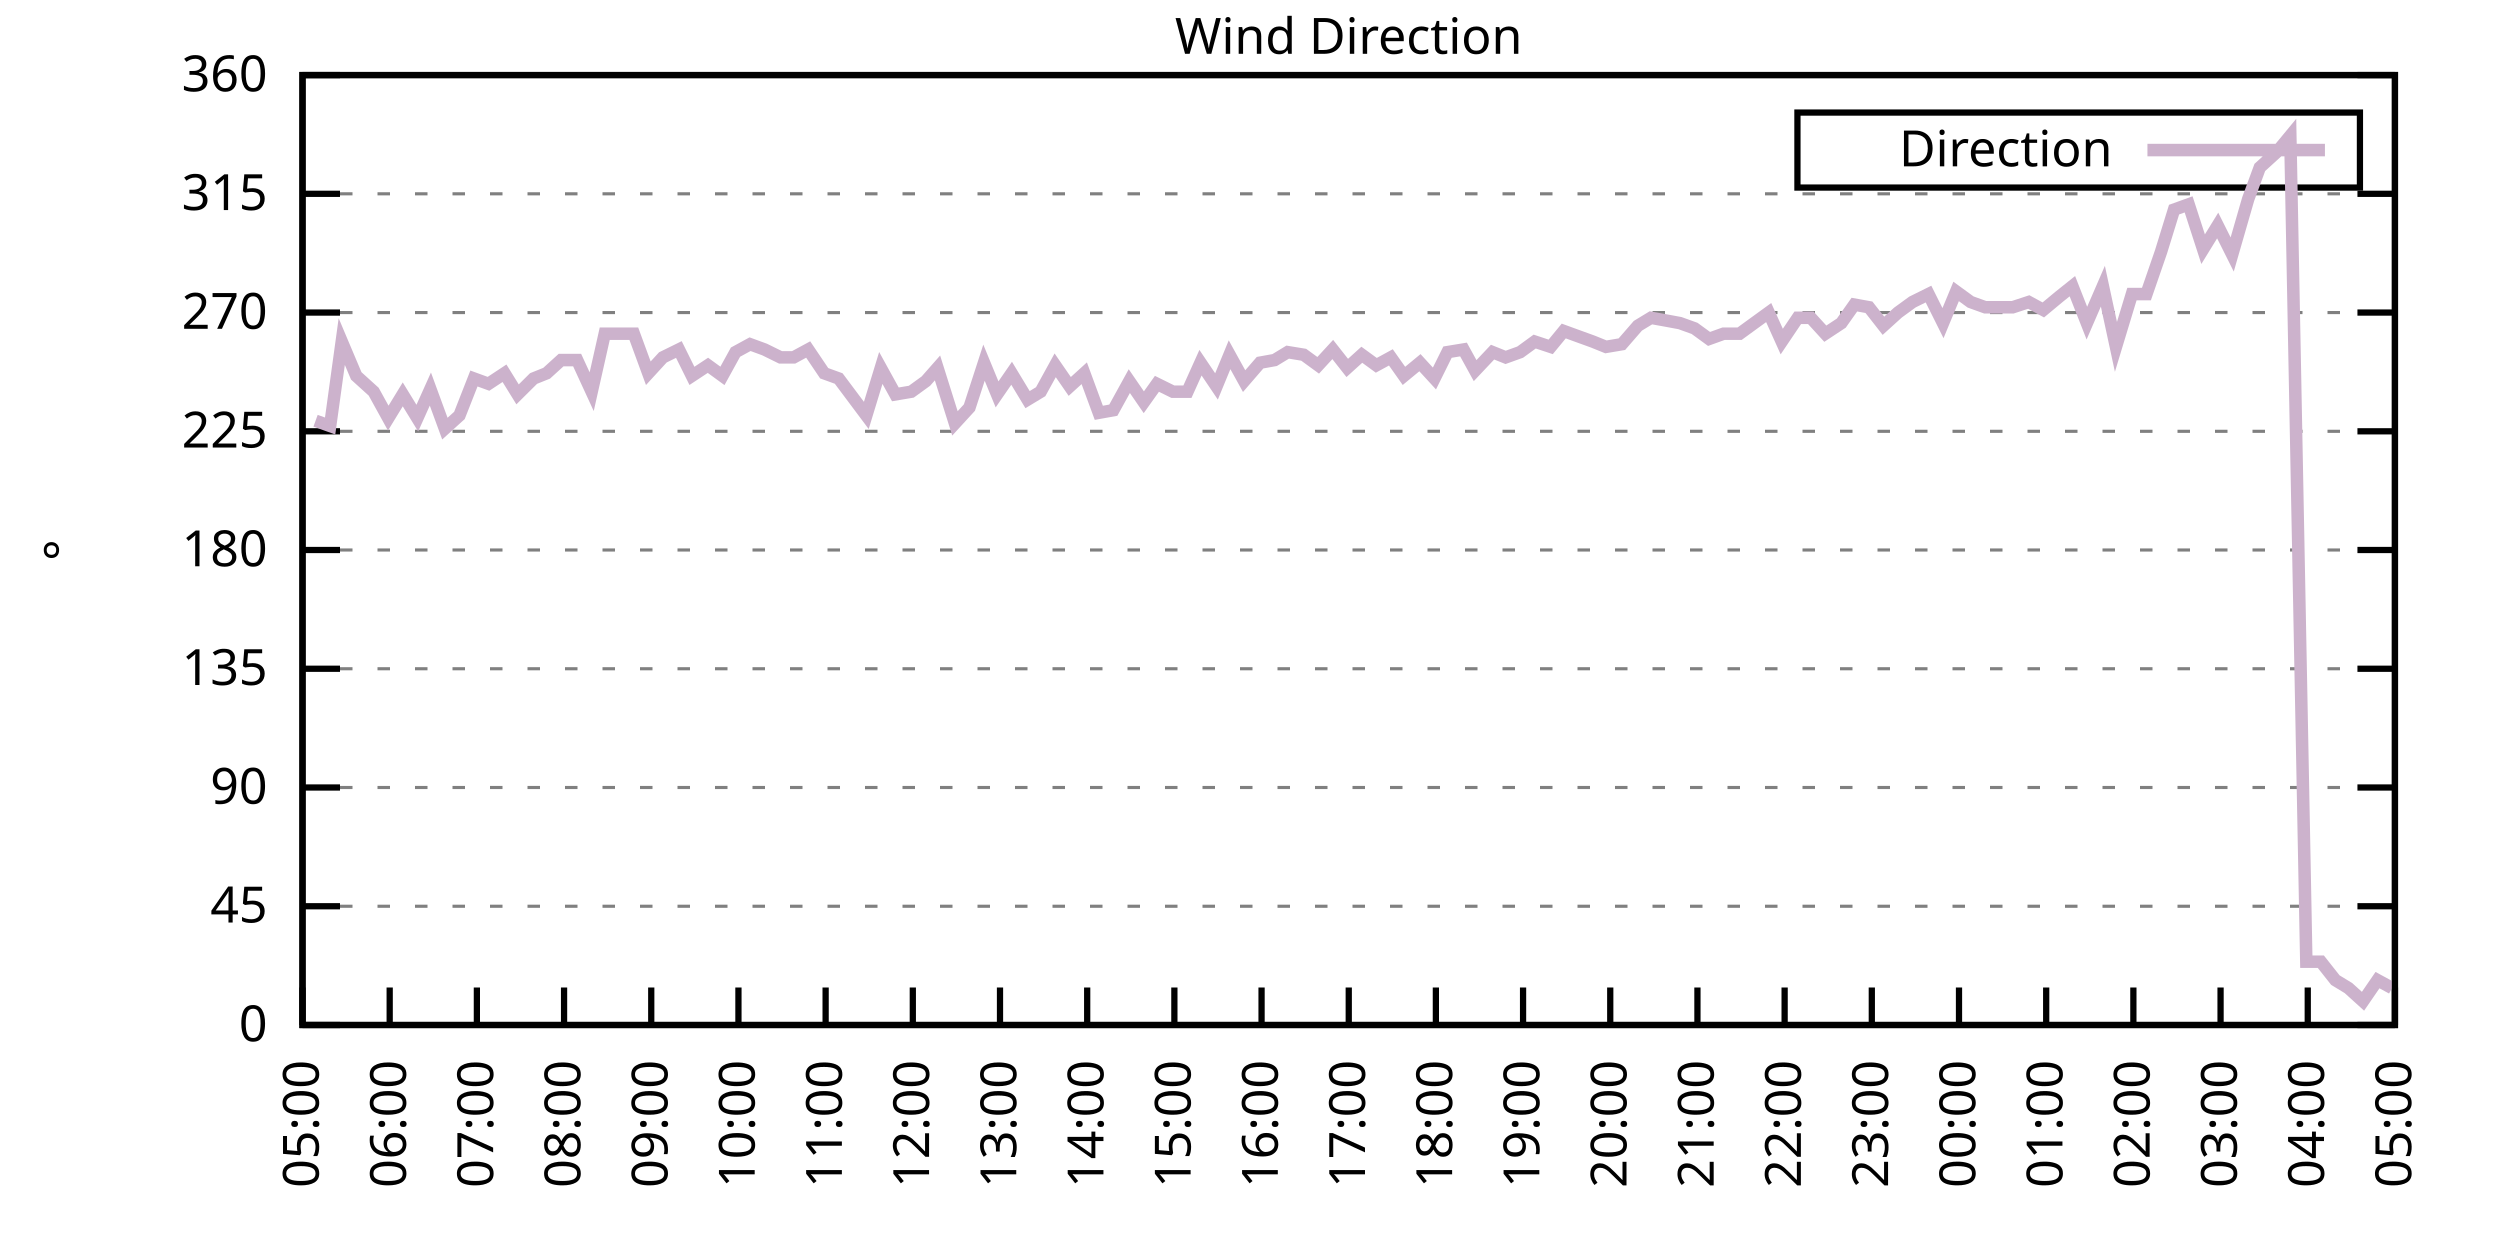
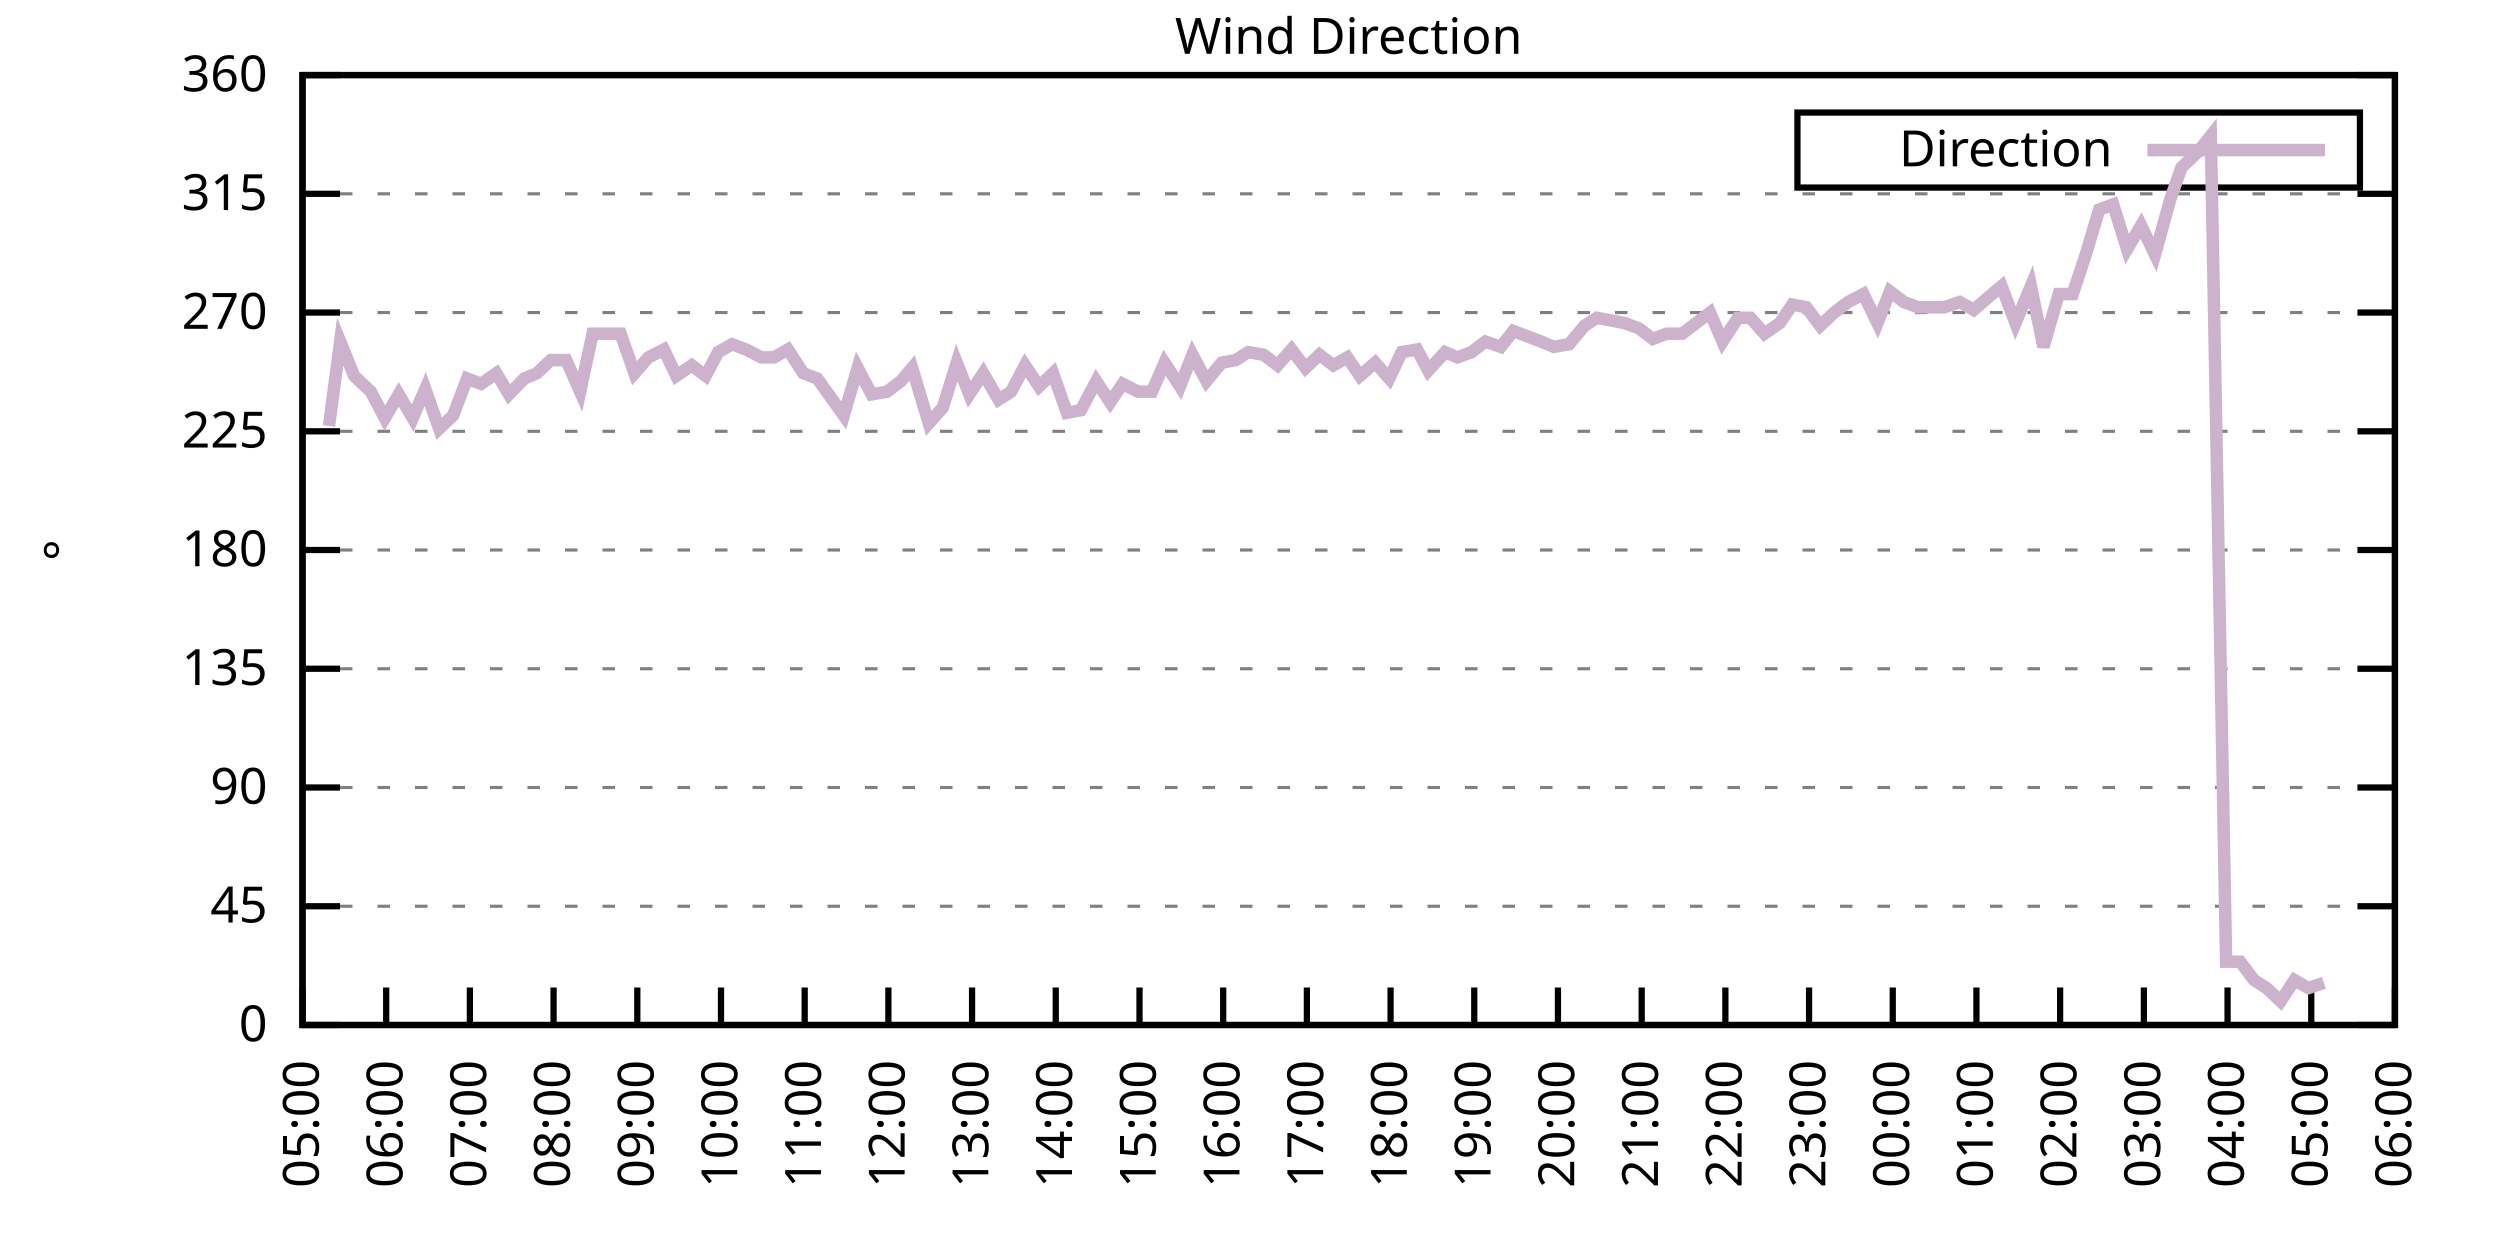
<svg xmlns="http://www.w3.org/2000/svg" xmlns:xlink="http://www.w3.org/1999/xlink" width="400" height="200" viewBox="0 0 400 200">
  <g id="gnuplot_canvas">
    <rect x="0" y="0" width="400" height="200" fill="none" />
    <defs>
      <circle id="gpDot" r="0.5" stroke-width="0.5" stroke="currentColor" />
      <path id="gpPt0" stroke-width="0.333" stroke="currentColor" d="M-1,0 h2 M0,-1 v2" />
      <path id="gpPt1" stroke-width="0.333" stroke="currentColor" d="M-1,-1 L1,1 M1,-1 L-1,1" />
      <path id="gpPt2" stroke-width="0.333" stroke="currentColor" d="M-1,0 L1,0 M0,-1 L0,1 M-1,-1 L1,1 M-1,1 L1,-1" />
      <rect id="gpPt3" stroke-width="0.333" stroke="currentColor" x="-1" y="-1" width="2" height="2" />
      <rect id="gpPt4" stroke-width="0.333" stroke="currentColor" fill="currentColor" x="-1" y="-1" width="2" height="2" />
      <circle id="gpPt5" stroke-width="0.333" stroke="currentColor" cx="0" cy="0" r="1" />
      <use xlink:href="#gpPt5" id="gpPt6" fill="currentColor" stroke="none" />
      <path id="gpPt7" stroke-width="0.333" stroke="currentColor" d="M0,-1.33 L-1.33,0.67 L1.33,0.67 z" />
      <use xlink:href="#gpPt7" id="gpPt8" fill="currentColor" stroke="none" />
      <use xlink:href="#gpPt7" id="gpPt9" stroke="currentColor" transform="rotate(180)" />
      <use xlink:href="#gpPt9" id="gpPt10" fill="currentColor" stroke="none" />
      <use xlink:href="#gpPt3" id="gpPt11" stroke="currentColor" transform="rotate(45)" />
      <use xlink:href="#gpPt11" id="gpPt12" fill="currentColor" stroke="none" />
      <path id="gpPt13" stroke-width="0.333" stroke="currentColor" d="M0,1.330 L1.265,0.411 L0.782,-1.067 L-0.782,-1.076 L-1.265,0.411 z" />
      <use xlink:href="#gpPt13" id="gpPt14" fill="currentColor" stroke="none" />
      <filter id="textbox" filterUnits="objectBoundingBox" x="0" y="0" height="1" width="1">
        <feFlood flood-color="white" flood-opacity="1" result="bgnd" />
        <feComposite in="SourceGraphic" in2="bgnd" operator="atop" />
      </filter>
      <filter id="greybox" filterUnits="objectBoundingBox" x="0" y="0" height="1" width="1">
        <feFlood flood-color="lightgrey" flood-opacity="1" result="grey" />
        <feComposite in="SourceGraphic" in2="grey" operator="atop" />
      </filter>
    </defs>
    <g fill="none" color="white" stroke="currentColor" stroke-width="1.00" stroke-linecap="butt" stroke-linejoin="miter">
</g>
    <g fill="none" color="black" stroke="currentColor" stroke-width="1.00" stroke-linecap="butt" stroke-linejoin="miter">
      <g stroke="none" shape-rendering="crispEdges">
        <polygon fill="rgb(255, 255, 255)" points="48.40,164.00 383.18,164.00 383.18,12.02 48.40,12.02 " />
      </g>
    </g>
    <g fill="none" color="black" stroke="currentColor" stroke-width="1.00" stroke-linecap="butt" stroke-linejoin="miter">
</g>
    <g fill="none" color="black" stroke="black" stroke-width="0.50" stroke-linecap="butt" stroke-linejoin="miter">
</g>
    <g fill="none" color="gray" stroke="currentColor" stroke-width="0.50" stroke-linecap="butt" stroke-linejoin="miter">
      <path stroke="gray" stroke-dasharray="2,4" class="gridline" d="M48.40,164.00 L383.19,164.00  " />
    </g>
    <g fill="none" color="gray" stroke="gray" stroke-width="1.00" stroke-linecap="butt" stroke-linejoin="miter">
</g>
    <g fill="none" color="black" stroke="currentColor" stroke-width="1.00" stroke-linecap="butt" stroke-linejoin="miter">
      <path stroke="black" d="M48.40,164.00 L54.40,164.00 M383.19,164.00 L377.19,164.00  " />
      <g transform="translate(42.80,166.60)" stroke="none" fill="black" font-family="Sans" font-size="8.00" text-anchor="end">
        <text>
          <tspan font-family="Sans"> 0</tspan>
        </text>
      </g>
    </g>
    <g fill="none" color="black" stroke="currentColor" stroke-width="1.00" stroke-linecap="butt" stroke-linejoin="miter">
</g>
    <g fill="none" color="black" stroke="black" stroke-width="0.50" stroke-linecap="butt" stroke-linejoin="miter">
</g>
    <g fill="none" color="gray" stroke="currentColor" stroke-width="0.50" stroke-linecap="butt" stroke-linejoin="miter">
      <path stroke="gray" stroke-dasharray="2,4" class="gridline" d="M48.40,145.00 L383.19,145.00  " />
    </g>
    <g fill="none" color="gray" stroke="gray" stroke-width="1.00" stroke-linecap="butt" stroke-linejoin="miter">
</g>
    <g fill="none" color="black" stroke="currentColor" stroke-width="1.00" stroke-linecap="butt" stroke-linejoin="miter">
      <path stroke="black" d="M48.40,145.00 L54.40,145.00 M383.19,145.00 L377.19,145.00  " />
      <g transform="translate(42.80,147.60)" stroke="none" fill="black" font-family="Sans" font-size="8.00" text-anchor="end">
        <text>
          <tspan font-family="Sans"> 45</tspan>
        </text>
      </g>
    </g>
    <g fill="none" color="black" stroke="currentColor" stroke-width="1.00" stroke-linecap="butt" stroke-linejoin="miter">
</g>
    <g fill="none" color="black" stroke="black" stroke-width="0.50" stroke-linecap="butt" stroke-linejoin="miter">
</g>
    <g fill="none" color="gray" stroke="currentColor" stroke-width="0.50" stroke-linecap="butt" stroke-linejoin="miter">
      <path stroke="gray" stroke-dasharray="2,4" class="gridline" d="M48.40,126.00 L383.19,126.00  " />
    </g>
    <g fill="none" color="gray" stroke="gray" stroke-width="1.00" stroke-linecap="butt" stroke-linejoin="miter">
</g>
    <g fill="none" color="black" stroke="currentColor" stroke-width="1.00" stroke-linecap="butt" stroke-linejoin="miter">
      <path stroke="black" d="M48.40,126.00 L54.40,126.00 M383.19,126.00 L377.19,126.00  " />
      <g transform="translate(42.80,128.60)" stroke="none" fill="black" font-family="Sans" font-size="8.00" text-anchor="end">
        <text>
          <tspan font-family="Sans"> 90</tspan>
        </text>
      </g>
    </g>
    <g fill="none" color="black" stroke="currentColor" stroke-width="1.00" stroke-linecap="butt" stroke-linejoin="miter">
</g>
    <g fill="none" color="black" stroke="black" stroke-width="0.50" stroke-linecap="butt" stroke-linejoin="miter">
</g>
    <g fill="none" color="gray" stroke="currentColor" stroke-width="0.50" stroke-linecap="butt" stroke-linejoin="miter">
      <path stroke="gray" stroke-dasharray="2,4" class="gridline" d="M48.40,107.00 L383.19,107.00  " />
    </g>
    <g fill="none" color="gray" stroke="gray" stroke-width="1.00" stroke-linecap="butt" stroke-linejoin="miter">
</g>
    <g fill="none" color="black" stroke="currentColor" stroke-width="1.00" stroke-linecap="butt" stroke-linejoin="miter">
      <path stroke="black" d="M48.40,107.00 L54.40,107.00 M383.19,107.00 L377.19,107.00  " />
      <g transform="translate(42.80,109.60)" stroke="none" fill="black" font-family="Sans" font-size="8.00" text-anchor="end">
        <text>
          <tspan font-family="Sans"> 135</tspan>
        </text>
      </g>
    </g>
    <g fill="none" color="black" stroke="currentColor" stroke-width="1.00" stroke-linecap="butt" stroke-linejoin="miter">
</g>
    <g fill="none" color="black" stroke="black" stroke-width="0.50" stroke-linecap="butt" stroke-linejoin="miter">
</g>
    <g fill="none" color="gray" stroke="currentColor" stroke-width="0.50" stroke-linecap="butt" stroke-linejoin="miter">
      <path stroke="gray" stroke-dasharray="2,4" class="gridline" d="M48.40,88.00 L383.19,88.00  " />
    </g>
    <g fill="none" color="gray" stroke="gray" stroke-width="1.00" stroke-linecap="butt" stroke-linejoin="miter">
</g>
    <g fill="none" color="black" stroke="currentColor" stroke-width="1.00" stroke-linecap="butt" stroke-linejoin="miter">
      <path stroke="black" d="M48.40,88.00 L54.40,88.00 M383.19,88.00 L377.19,88.00  " />
      <g transform="translate(42.80,90.60)" stroke="none" fill="black" font-family="Sans" font-size="8.00" text-anchor="end">
        <text>
          <tspan font-family="Sans"> 180</tspan>
        </text>
      </g>
    </g>
    <g fill="none" color="black" stroke="currentColor" stroke-width="1.00" stroke-linecap="butt" stroke-linejoin="miter">
</g>
    <g fill="none" color="black" stroke="black" stroke-width="0.50" stroke-linecap="butt" stroke-linejoin="miter">
</g>
    <g fill="none" color="gray" stroke="currentColor" stroke-width="0.50" stroke-linecap="butt" stroke-linejoin="miter">
      <path stroke="gray" stroke-dasharray="2,4" class="gridline" d="M48.40,69.01 L383.19,69.01  " />
    </g>
    <g fill="none" color="gray" stroke="gray" stroke-width="1.00" stroke-linecap="butt" stroke-linejoin="miter">
</g>
    <g fill="none" color="black" stroke="currentColor" stroke-width="1.00" stroke-linecap="butt" stroke-linejoin="miter">
      <path stroke="black" d="M48.40,69.01 L54.40,69.01 M383.19,69.01 L377.19,69.01  " />
      <g transform="translate(42.80,71.61)" stroke="none" fill="black" font-family="Sans" font-size="8.00" text-anchor="end">
        <text>
          <tspan font-family="Sans"> 225</tspan>
        </text>
      </g>
    </g>
    <g fill="none" color="black" stroke="currentColor" stroke-width="1.00" stroke-linecap="butt" stroke-linejoin="miter">
</g>
    <g fill="none" color="black" stroke="black" stroke-width="0.50" stroke-linecap="butt" stroke-linejoin="miter">
</g>
    <g fill="none" color="gray" stroke="currentColor" stroke-width="0.50" stroke-linecap="butt" stroke-linejoin="miter">
      <path stroke="gray" stroke-dasharray="2,4" class="gridline" d="M48.40,50.01 L383.19,50.01  " />
    </g>
    <g fill="none" color="gray" stroke="gray" stroke-width="1.00" stroke-linecap="butt" stroke-linejoin="miter">
</g>
    <g fill="none" color="black" stroke="currentColor" stroke-width="1.00" stroke-linecap="butt" stroke-linejoin="miter">
      <path stroke="black" d="M48.40,50.01 L54.40,50.01 M383.19,50.01 L377.19,50.01  " />
      <g transform="translate(42.80,52.61)" stroke="none" fill="black" font-family="Sans" font-size="8.00" text-anchor="end">
        <text>
          <tspan font-family="Sans"> 270</tspan>
        </text>
      </g>
    </g>
    <g fill="none" color="black" stroke="currentColor" stroke-width="1.00" stroke-linecap="butt" stroke-linejoin="miter">
</g>
    <g fill="none" color="black" stroke="black" stroke-width="0.50" stroke-linecap="butt" stroke-linejoin="miter">
</g>
    <g fill="none" color="gray" stroke="currentColor" stroke-width="0.50" stroke-linecap="butt" stroke-linejoin="miter">
      <path stroke="gray" stroke-dasharray="2,4" class="gridline" d="M48.40,31.01 L383.19,31.01  " />
    </g>
    <g fill="none" color="gray" stroke="gray" stroke-width="1.00" stroke-linecap="butt" stroke-linejoin="miter">
</g>
    <g fill="none" color="black" stroke="currentColor" stroke-width="1.00" stroke-linecap="butt" stroke-linejoin="miter">
      <path stroke="black" d="M48.40,31.01 L54.40,31.01 M383.19,31.01 L377.19,31.01  " />
      <g transform="translate(42.80,33.61)" stroke="none" fill="black" font-family="Sans" font-size="8.00" text-anchor="end">
        <text>
          <tspan font-family="Sans"> 315</tspan>
        </text>
      </g>
    </g>
    <g fill="none" color="black" stroke="currentColor" stroke-width="1.00" stroke-linecap="butt" stroke-linejoin="miter">
</g>
    <g fill="none" color="black" stroke="black" stroke-width="0.50" stroke-linecap="butt" stroke-linejoin="miter">
</g>
    <g fill="none" color="gray" stroke="currentColor" stroke-width="0.50" stroke-linecap="butt" stroke-linejoin="miter">
      <path stroke="gray" stroke-dasharray="2,4" class="gridline" d="M48.40,12.01 L383.19,12.01  " />
    </g>
    <g fill="none" color="gray" stroke="gray" stroke-width="1.00" stroke-linecap="butt" stroke-linejoin="miter">
</g>
    <g fill="none" color="black" stroke="currentColor" stroke-width="1.00" stroke-linecap="butt" stroke-linejoin="miter">
      <path stroke="black" d="M48.40,12.01 L54.40,12.01 M383.19,12.01 L377.19,12.01  " />
      <g transform="translate(42.80,14.61)" stroke="none" fill="black" font-family="Sans" font-size="8.00" text-anchor="end">
        <text>
          <tspan font-family="Sans"> 360</tspan>
        </text>
      </g>
    </g>
    <g fill="none" color="black" stroke="currentColor" stroke-width="1.00" stroke-linecap="butt" stroke-linejoin="miter">
      <path stroke="black" d="M48.40,164.00 L48.40,158.00  " />
      <g transform="translate(51.00,169.60) rotate(270.00)" stroke="none" fill="black" font-family="Sans" font-size="8.00" text-anchor="end">
        <text>
          <tspan font-family="Sans">05:00</tspan>
        </text>
      </g>
    </g>
    <g fill="none" color="black" stroke="currentColor" stroke-width="1.00" stroke-linecap="butt" stroke-linejoin="miter">
-       <path stroke="black" d="M62.35,164.00 L62.35,158.00  " />
-       <g transform="translate(64.95,169.60) rotate(270.00)" stroke="none" fill="black" font-family="Sans" font-size="8.00" text-anchor="end">
+       <path stroke="black" d="M61.79,164.00 L61.79,158.00  " />
+       <g transform="translate(64.39,169.60) rotate(270.00)" stroke="none" fill="black" font-family="Sans" font-size="8.00" text-anchor="end">
        <text>
          <tspan font-family="Sans">06:00</tspan>
        </text>
      </g>
    </g>
    <g fill="none" color="black" stroke="currentColor" stroke-width="1.00" stroke-linecap="butt" stroke-linejoin="miter">
-       <path stroke="black" d="M76.30,164.00 L76.30,158.00  " />
-       <g transform="translate(78.90,169.60) rotate(270.00)" stroke="none" fill="black" font-family="Sans" font-size="8.00" text-anchor="end">
+       <path stroke="black" d="M75.18,164.00 L75.18,158.00  " />
+       <g transform="translate(77.78,169.60) rotate(270.00)" stroke="none" fill="black" font-family="Sans" font-size="8.00" text-anchor="end">
        <text>
          <tspan font-family="Sans">07:00</tspan>
        </text>
      </g>
    </g>
    <g fill="none" color="black" stroke="currentColor" stroke-width="1.00" stroke-linecap="butt" stroke-linejoin="miter">
-       <path stroke="black" d="M90.25,164.00 L90.25,158.00  " />
-       <g transform="translate(92.85,169.60) rotate(270.00)" stroke="none" fill="black" font-family="Sans" font-size="8.00" text-anchor="end">
+       <path stroke="black" d="M88.57,164.00 L88.57,158.00  " />
+       <g transform="translate(91.17,169.60) rotate(270.00)" stroke="none" fill="black" font-family="Sans" font-size="8.00" text-anchor="end">
        <text>
          <tspan font-family="Sans">08:00</tspan>
        </text>
      </g>
    </g>
    <g fill="none" color="black" stroke="currentColor" stroke-width="1.00" stroke-linecap="butt" stroke-linejoin="miter">
-       <path stroke="black" d="M104.20,164.00 L104.20,158.00  " />
-       <g transform="translate(106.80,169.60) rotate(270.00)" stroke="none" fill="black" font-family="Sans" font-size="8.00" text-anchor="end">
+       <path stroke="black" d="M101.97,164.00 L101.97,158.00  " />
+       <g transform="translate(104.57,169.60) rotate(270.00)" stroke="none" fill="black" font-family="Sans" font-size="8.00" text-anchor="end">
        <text>
          <tspan font-family="Sans">09:00</tspan>
        </text>
      </g>
    </g>
    <g fill="none" color="black" stroke="currentColor" stroke-width="1.00" stroke-linecap="butt" stroke-linejoin="miter">
-       <path stroke="black" d="M118.15,164.00 L118.15,158.00  " />
-       <g transform="translate(120.75,169.60) rotate(270.00)" stroke="none" fill="black" font-family="Sans" font-size="8.00" text-anchor="end">
+       <path stroke="black" d="M115.36,164.00 L115.36,158.00  " />
+       <g transform="translate(117.96,169.60) rotate(270.00)" stroke="none" fill="black" font-family="Sans" font-size="8.00" text-anchor="end">
        <text>
          <tspan font-family="Sans">10:00</tspan>
        </text>
      </g>
    </g>
    <g fill="none" color="black" stroke="currentColor" stroke-width="1.00" stroke-linecap="butt" stroke-linejoin="miter">
-       <path stroke="black" d="M132.10,164.00 L132.10,158.00  " />
-       <g transform="translate(134.70,169.60) rotate(270.00)" stroke="none" fill="black" font-family="Sans" font-size="8.00" text-anchor="end">
+       <path stroke="black" d="M128.75,164.00 L128.75,158.00  " />
+       <g transform="translate(131.35,169.60) rotate(270.00)" stroke="none" fill="black" font-family="Sans" font-size="8.00" text-anchor="end">
        <text>
          <tspan font-family="Sans">11:00</tspan>
        </text>
      </g>
    </g>
    <g fill="none" color="black" stroke="currentColor" stroke-width="1.00" stroke-linecap="butt" stroke-linejoin="miter">
-       <path stroke="black" d="M146.05,164.00 L146.05,158.00  " />
-       <g transform="translate(148.65,169.60) rotate(270.00)" stroke="none" fill="black" font-family="Sans" font-size="8.00" text-anchor="end">
+       <path stroke="black" d="M142.14,164.00 L142.14,158.00  " />
+       <g transform="translate(144.74,169.60) rotate(270.00)" stroke="none" fill="black" font-family="Sans" font-size="8.00" text-anchor="end">
        <text>
          <tspan font-family="Sans">12:00</tspan>
        </text>
      </g>
    </g>
    <g fill="none" color="black" stroke="currentColor" stroke-width="1.00" stroke-linecap="butt" stroke-linejoin="miter">
-       <path stroke="black" d="M160.00,164.00 L160.00,158.00  " />
-       <g transform="translate(162.60,169.60) rotate(270.00)" stroke="none" fill="black" font-family="Sans" font-size="8.00" text-anchor="end">
+       <path stroke="black" d="M155.53,164.00 L155.53,158.00  " />
+       <g transform="translate(158.13,169.60) rotate(270.00)" stroke="none" fill="black" font-family="Sans" font-size="8.00" text-anchor="end">
        <text>
          <tspan font-family="Sans">13:00</tspan>
        </text>
      </g>
    </g>
    <g fill="none" color="black" stroke="currentColor" stroke-width="1.00" stroke-linecap="butt" stroke-linejoin="miter">
-       <path stroke="black" d="M173.95,164.00 L173.95,158.00  " />
-       <g transform="translate(176.55,169.60) rotate(270.00)" stroke="none" fill="black" font-family="Sans" font-size="8.00" text-anchor="end">
+       <path stroke="black" d="M168.92,164.00 L168.92,158.00  " />
+       <g transform="translate(171.52,169.60) rotate(270.00)" stroke="none" fill="black" font-family="Sans" font-size="8.00" text-anchor="end">
        <text>
          <tspan font-family="Sans">14:00</tspan>
        </text>
      </g>
    </g>
    <g fill="none" color="black" stroke="currentColor" stroke-width="1.00" stroke-linecap="butt" stroke-linejoin="miter">
-       <path stroke="black" d="M187.90,164.00 L187.90,158.00  " />
-       <g transform="translate(190.50,169.60) rotate(270.00)" stroke="none" fill="black" font-family="Sans" font-size="8.00" text-anchor="end">
+       <path stroke="black" d="M182.32,164.00 L182.32,158.00  " />
+       <g transform="translate(184.92,169.60) rotate(270.00)" stroke="none" fill="black" font-family="Sans" font-size="8.00" text-anchor="end">
        <text>
          <tspan font-family="Sans">15:00</tspan>
        </text>
      </g>
    </g>
    <g fill="none" color="black" stroke="currentColor" stroke-width="1.00" stroke-linecap="butt" stroke-linejoin="miter">
-       <path stroke="black" d="M201.85,164.00 L201.85,158.00  " />
-       <g transform="translate(204.45,169.60) rotate(270.00)" stroke="none" fill="black" font-family="Sans" font-size="8.00" text-anchor="end">
+       <path stroke="black" d="M195.71,164.00 L195.71,158.00  " />
+       <g transform="translate(198.31,169.60) rotate(270.00)" stroke="none" fill="black" font-family="Sans" font-size="8.00" text-anchor="end">
        <text>
          <tspan font-family="Sans">16:00</tspan>
        </text>
      </g>
    </g>
    <g fill="none" color="black" stroke="currentColor" stroke-width="1.00" stroke-linecap="butt" stroke-linejoin="miter">
-       <path stroke="black" d="M215.80,164.00 L215.80,158.00  " />
-       <g transform="translate(218.40,169.60) rotate(270.00)" stroke="none" fill="black" font-family="Sans" font-size="8.00" text-anchor="end">
+       <path stroke="black" d="M209.10,164.00 L209.10,158.00  " />
+       <g transform="translate(211.70,169.60) rotate(270.00)" stroke="none" fill="black" font-family="Sans" font-size="8.00" text-anchor="end">
        <text>
          <tspan font-family="Sans">17:00</tspan>
        </text>
      </g>
    </g>
    <g fill="none" color="black" stroke="currentColor" stroke-width="1.00" stroke-linecap="butt" stroke-linejoin="miter">
-       <path stroke="black" d="M229.74,164.00 L229.74,158.00  " />
-       <g transform="translate(232.34,169.60) rotate(270.00)" stroke="none" fill="black" font-family="Sans" font-size="8.00" text-anchor="end">
+       <path stroke="black" d="M222.49,164.00 L222.49,158.00  " />
+       <g transform="translate(225.09,169.60) rotate(270.00)" stroke="none" fill="black" font-family="Sans" font-size="8.00" text-anchor="end">
        <text>
          <tspan font-family="Sans">18:00</tspan>
        </text>
      </g>
    </g>
    <g fill="none" color="black" stroke="currentColor" stroke-width="1.00" stroke-linecap="butt" stroke-linejoin="miter">
-       <path stroke="black" d="M243.69,164.00 L243.69,158.00  " />
-       <g transform="translate(246.29,169.60) rotate(270.00)" stroke="none" fill="black" font-family="Sans" font-size="8.00" text-anchor="end">
+       <path stroke="black" d="M235.88,164.00 L235.88,158.00  " />
+       <g transform="translate(238.48,169.60) rotate(270.00)" stroke="none" fill="black" font-family="Sans" font-size="8.00" text-anchor="end">
        <text>
          <tspan font-family="Sans">19:00</tspan>
        </text>
      </g>
    </g>
    <g fill="none" color="black" stroke="currentColor" stroke-width="1.00" stroke-linecap="butt" stroke-linejoin="miter">
-       <path stroke="black" d="M257.64,164.00 L257.64,158.00  " />
-       <g transform="translate(260.24,169.60) rotate(270.00)" stroke="none" fill="black" font-family="Sans" font-size="8.00" text-anchor="end">
+       <path stroke="black" d="M249.27,164.00 L249.27,158.00  " />
+       <g transform="translate(251.87,169.60) rotate(270.00)" stroke="none" fill="black" font-family="Sans" font-size="8.00" text-anchor="end">
        <text>
          <tspan font-family="Sans">20:00</tspan>
        </text>
      </g>
    </g>
    <g fill="none" color="black" stroke="currentColor" stroke-width="1.00" stroke-linecap="butt" stroke-linejoin="miter">
-       <path stroke="black" d="M271.59,164.00 L271.59,158.00  " />
-       <g transform="translate(274.19,169.60) rotate(270.00)" stroke="none" fill="black" font-family="Sans" font-size="8.00" text-anchor="end">
+       <path stroke="black" d="M262.67,164.00 L262.67,158.00  " />
+       <g transform="translate(265.27,169.60) rotate(270.00)" stroke="none" fill="black" font-family="Sans" font-size="8.00" text-anchor="end">
        <text>
          <tspan font-family="Sans">21:00</tspan>
        </text>
      </g>
    </g>
    <g fill="none" color="black" stroke="currentColor" stroke-width="1.00" stroke-linecap="butt" stroke-linejoin="miter">
-       <path stroke="black" d="M285.54,164.00 L285.54,158.00  " />
-       <g transform="translate(288.14,169.60) rotate(270.00)" stroke="none" fill="black" font-family="Sans" font-size="8.00" text-anchor="end">
+       <path stroke="black" d="M276.06,164.00 L276.06,158.00  " />
+       <g transform="translate(278.66,169.60) rotate(270.00)" stroke="none" fill="black" font-family="Sans" font-size="8.00" text-anchor="end">
        <text>
          <tspan font-family="Sans">22:00</tspan>
        </text>
      </g>
    </g>
    <g fill="none" color="black" stroke="currentColor" stroke-width="1.00" stroke-linecap="butt" stroke-linejoin="miter">
-       <path stroke="black" d="M299.49,164.00 L299.49,158.00  " />
-       <g transform="translate(302.09,169.60) rotate(270.00)" stroke="none" fill="black" font-family="Sans" font-size="8.00" text-anchor="end">
+       <path stroke="black" d="M289.45,164.00 L289.45,158.00  " />
+       <g transform="translate(292.05,169.60) rotate(270.00)" stroke="none" fill="black" font-family="Sans" font-size="8.00" text-anchor="end">
        <text>
          <tspan font-family="Sans">23:00</tspan>
        </text>
      </g>
    </g>
    <g fill="none" color="black" stroke="currentColor" stroke-width="1.00" stroke-linecap="butt" stroke-linejoin="miter">
-       <path stroke="black" d="M313.44,164.00 L313.44,158.00  " />
-       <g transform="translate(316.04,169.60) rotate(270.00)" stroke="none" fill="black" font-family="Sans" font-size="8.00" text-anchor="end">
+       <path stroke="black" d="M302.84,164.00 L302.84,158.00  " />
+       <g transform="translate(305.44,169.60) rotate(270.00)" stroke="none" fill="black" font-family="Sans" font-size="8.00" text-anchor="end">
        <text>
          <tspan font-family="Sans">00:00</tspan>
        </text>
      </g>
    </g>
    <g fill="none" color="black" stroke="currentColor" stroke-width="1.00" stroke-linecap="butt" stroke-linejoin="miter">
-       <path stroke="black" d="M327.39,164.00 L327.39,158.00  " />
-       <g transform="translate(329.99,169.60) rotate(270.00)" stroke="none" fill="black" font-family="Sans" font-size="8.00" text-anchor="end">
+       <path stroke="black" d="M316.23,164.00 L316.23,158.00  " />
+       <g transform="translate(318.83,169.60) rotate(270.00)" stroke="none" fill="black" font-family="Sans" font-size="8.00" text-anchor="end">
        <text>
          <tspan font-family="Sans">01:00</tspan>
        </text>
      </g>
    </g>
    <g fill="none" color="black" stroke="currentColor" stroke-width="1.00" stroke-linecap="butt" stroke-linejoin="miter">
-       <path stroke="black" d="M341.34,164.00 L341.34,158.00  " />
-       <g transform="translate(343.94,169.60) rotate(270.00)" stroke="none" fill="black" font-family="Sans" font-size="8.00" text-anchor="end">
+       <path stroke="black" d="M329.62,164.00 L329.62,158.00  " />
+       <g transform="translate(332.22,169.60) rotate(270.00)" stroke="none" fill="black" font-family="Sans" font-size="8.00" text-anchor="end">
        <text>
          <tspan font-family="Sans">02:00</tspan>
        </text>
      </g>
    </g>
    <g fill="none" color="black" stroke="currentColor" stroke-width="1.00" stroke-linecap="butt" stroke-linejoin="miter">
-       <path stroke="black" d="M355.29,164.00 L355.29,158.00  " />
-       <g transform="translate(357.89,169.60) rotate(270.00)" stroke="none" fill="black" font-family="Sans" font-size="8.00" text-anchor="end">
+       <path stroke="black" d="M343.02,164.00 L343.02,158.00  " />
+       <g transform="translate(345.62,169.60) rotate(270.00)" stroke="none" fill="black" font-family="Sans" font-size="8.00" text-anchor="end">
        <text>
          <tspan font-family="Sans">03:00</tspan>
        </text>
      </g>
    </g>
    <g fill="none" color="black" stroke="currentColor" stroke-width="1.00" stroke-linecap="butt" stroke-linejoin="miter">
-       <path stroke="black" d="M369.24,164.00 L369.24,158.00  " />
-       <g transform="translate(371.84,169.60) rotate(270.00)" stroke="none" fill="black" font-family="Sans" font-size="8.00" text-anchor="end">
+       <path stroke="black" d="M356.41,164.00 L356.41,158.00  " />
+       <g transform="translate(359.01,169.60) rotate(270.00)" stroke="none" fill="black" font-family="Sans" font-size="8.00" text-anchor="end">
        <text>
          <tspan font-family="Sans">04:00</tspan>
+         </text>
+       </g>
+     </g>
+     <g fill="none" color="black" stroke="currentColor" stroke-width="1.00" stroke-linecap="butt" stroke-linejoin="miter">
+       <path stroke="black" d="M369.80,164.00 L369.80,158.00  " />
+       <g transform="translate(372.40,169.60) rotate(270.00)" stroke="none" fill="black" font-family="Sans" font-size="8.00" text-anchor="end">
+         <text>
+           <tspan font-family="Sans">05:00</tspan>
        </text>
      </g>
    </g>
    <g fill="none" color="black" stroke="currentColor" stroke-width="1.00" stroke-linecap="butt" stroke-linejoin="miter">
      <path stroke="black" d="M383.19,164.00 L383.19,158.00  " />
      <g transform="translate(385.79,169.60) rotate(270.00)" stroke="none" fill="black" font-family="Sans" font-size="8.00" text-anchor="end">
        <text>
-           <tspan font-family="Sans">05:00</tspan>
+           <tspan font-family="Sans">06:00</tspan>
        </text>
      </g>
    </g>
    <g fill="none" color="black" stroke="currentColor" stroke-width="1.00" stroke-linecap="butt" stroke-linejoin="miter">
</g>
    <g fill="none" color="black" stroke="currentColor" stroke-width="1.00" stroke-linecap="butt" stroke-linejoin="miter">
      <path stroke="black" d="M48.40,12.01 L48.40,164.00 L383.19,164.00 L383.19,12.01 L48.40,12.01 Z  " />
    </g>
    <g fill="none" color="black" stroke="currentColor" stroke-width="1.00" stroke-linecap="butt" stroke-linejoin="miter">
</g>
    <g fill="none" color="black" stroke="currentColor" stroke-width="1.00" stroke-linecap="butt" stroke-linejoin="miter">
      <path stroke="black" d="M287.59,30.01 L287.59,18.01 L377.59,18.01 L377.59,30.01 L287.59,30.01 Z  " />
    </g>
    <g id="Wind_direction_plot_1">
      <g fill="none" color="white" stroke="black" stroke-width="2.00" stroke-linecap="butt" stroke-linejoin="miter">
</g>
      <g fill="none" color="black" stroke="currentColor" stroke-width="2.00" stroke-linecap="butt" stroke-linejoin="miter">
        <g transform="translate(337.99,26.61)" stroke="none" fill="black" font-family="Sans" font-size="8.00" text-anchor="end">
          <text>
            <tspan font-family="Sans">Direction</tspan>
          </text>
        </g>
      </g>
      <g fill="none" color="black" stroke="currentColor" stroke-width="2.00" stroke-linecap="butt" stroke-linejoin="miter">
-         <path stroke="rgb(204, 178, 204)" d="M343.59,24.01 L371.99,24.01 M50.49,67.32 L52.82,68.16 L54.68,54.65 L57.00,60.14 L59.79,62.67 L62.12,66.90   L64.44,63.10 L66.77,66.90 L68.86,62.25 L71.18,68.58 L73.51,66.47 L75.83,60.56 L78.16,61.41 L80.72,59.72   L82.81,63.10 L85.37,60.56 L87.46,59.72 L89.78,57.61 L92.34,57.61 L94.67,62.67 L96.76,53.39 L99.32,53.39   L101.41,53.39 L103.73,59.72 L106.06,57.18 L108.62,55.92 L110.71,60.14 L113.27,58.45 L115.59,60.14 L117.68,56.34   L120.01,55.07 L122.33,55.92 L124.89,57.18 L126.98,57.18 L129.31,55.92 L131.87,59.72 L134.19,60.56 L138.61,66.47   L140.93,58.87 L143.26,63.10 L145.81,62.67 L148.14,60.98 L150.00,58.87 L152.79,67.74 L155.11,65.21 L157.44,58.03   L159.53,63.10 L161.86,59.72 L164.41,63.94 L166.51,62.67 L168.83,58.45 L171.16,61.83 L173.48,59.72 L175.81,66.05   L178.13,65.63 L180.69,60.98 L183.01,64.36 L185.11,61.41 L187.66,62.67 L189.99,62.67 L192.08,58.03 L194.64,61.83   L196.73,56.76 L199.06,60.98 L201.61,58.03 L203.94,57.61 L206.03,56.34 L208.59,56.76 L210.91,58.45 L213.24,55.92   L215.56,58.87 L217.89,56.76 L220.21,58.45 L222.54,57.18 L224.63,60.14 L227.19,58.03 L229.51,60.56 L231.60,56.34   L234.16,55.92 L236.02,59.30 L238.81,56.34 L240.90,57.18 L243.23,56.34 L245.55,54.65 L248.11,55.50 L250.20,52.96   L252.53,53.81 L254.85,54.65 L256.95,55.50 L259.50,55.07 L262.06,52.12 L264.15,50.85 L266.48,51.27 L268.80,51.70   L271.13,52.54 L273.45,54.23 L275.78,53.39 L278.34,53.39 L280.66,51.70 L282.99,50.01 L285.08,54.65 L287.64,50.85   L289.73,50.85 L292.05,53.39 L294.61,51.70 L296.70,48.74 L299.03,49.16 L301.35,52.12 L303.68,50.01 L306.00,48.32   L308.56,47.05 L310.88,51.70 L312.98,46.63 L315.30,48.32 L317.63,49.16 L319.95,49.16 L322.04,49.16 L324.60,48.32   L326.93,49.59 L329.48,47.47 L331.58,45.79 L333.90,51.70 L336.46,45.79 L338.55,55.50 L341.11,47.05 L343.43,47.05   L345.76,40.30 L347.85,33.54 L350.18,32.70 L352.50,39.87 L354.83,36.08 L357.15,40.72 L359.71,31.85 L361.57,26.79   L364.36,24.25 L366.45,21.72 L369.01,153.87 L371.33,153.87 L373.66,156.82 L375.75,158.09 L378.08,160.20 L380.40,156.82   L382.73,158.09  " />
+         <path stroke="rgb(204, 178, 204)" d="M343.59,24.01 L371.99,24.01 M52.64,68.16 L54.43,54.65 L56.66,60.14 L59.34,62.67 L61.57,66.90 L63.80,63.10   L66.03,66.90 L68.04,62.25 L70.27,68.58 L72.50,66.47 L74.74,60.56 L76.97,61.41 L79.42,59.72 L81.43,63.10   L83.89,60.56 L85.90,59.72 L88.13,57.61 L90.58,57.61 L92.82,62.67 L94.82,53.39 L97.28,53.39 L99.29,53.39   L101.52,59.72 L103.75,57.18 L106.21,55.92 L108.22,60.14 L110.67,58.45 L112.90,60.14 L114.91,56.34 L117.14,55.07   L119.38,55.92 L121.83,57.18 L123.84,57.18 L126.07,55.92 L128.53,59.72 L130.76,60.56 L135.00,66.47 L137.23,58.87   L139.46,63.10 L141.92,62.67 L144.15,60.98 L145.94,58.87 L148.61,67.74 L150.85,65.21 L153.08,58.03 L155.09,63.10   L157.32,59.72 L159.77,63.94 L161.78,62.67 L164.01,58.45 L166.25,61.83 L168.48,59.72 L170.71,66.05 L172.94,65.63   L175.40,60.98 L177.63,64.36 L179.64,61.41 L182.09,62.67 L184.32,62.67 L186.33,58.03 L188.79,61.83 L190.80,56.76   L193.03,60.98 L195.48,58.03 L197.72,57.61 L199.73,56.34 L202.18,56.76 L204.41,58.45 L206.64,55.92 L208.88,58.87   L211.11,56.76 L213.34,58.45 L215.57,57.18 L217.58,60.14 L220.04,58.03 L222.27,60.56 L224.28,56.34 L226.73,55.92   L228.52,59.30 L231.20,56.34 L233.20,57.18 L235.44,56.34 L237.67,54.65 L240.12,55.50 L242.13,52.96 L244.36,53.81   L246.60,54.65 L248.60,55.50 L251.06,55.07 L253.51,52.12 L255.52,50.85 L257.76,51.27 L259.99,51.70 L262.22,52.54   L264.45,54.23 L266.68,53.39 L269.14,53.39 L271.37,51.70 L273.60,50.01 L275.61,54.65 L278.07,50.85 L280.07,50.85   L282.31,53.39 L284.76,51.70 L286.77,48.74 L289.00,49.16 L291.23,52.12 L293.47,50.01 L295.70,48.32 L298.15,47.05   L300.39,51.70 L302.39,46.63 L304.63,48.32 L306.86,49.16 L309.09,49.16 L311.10,49.16 L313.55,48.32 L315.79,49.59   L318.24,47.47 L320.25,45.79 L322.48,51.70 L324.94,45.79 L326.95,55.50 L329.40,47.05 L331.63,47.05 L333.86,40.30   L335.87,33.54 L338.10,32.70 L340.34,39.87 L342.57,36.08 L344.80,40.72 L347.26,31.85 L349.04,26.79 L351.72,24.25   L353.73,21.72 L356.18,153.87 L358.42,153.87 L360.65,156.82 L362.66,158.09 L364.89,160.20 L367.12,156.82 L369.35,158.09   L371.81,157.24  " />
      </g>
    </g>
    <g fill="none" color="black" stroke="currentColor" stroke-width="2.00" stroke-linecap="butt" stroke-linejoin="miter">
</g>
    <g fill="none" color="black" stroke="black" stroke-width="1.00" stroke-linecap="butt" stroke-linejoin="miter">
</g>
    <g fill="none" color="black" stroke="currentColor" stroke-width="1.00" stroke-linecap="butt" stroke-linejoin="miter">
      <path stroke="black" d="M48.40,12.01 L48.40,164.00 L383.19,164.00 L383.19,12.01 L48.40,12.01 Z  " />
      <g transform="translate(12.80,88.01) rotate(270.00)" stroke="none" fill="black" font-family="Sans" font-size="8.00" text-anchor="middle">
        <text>
          <tspan font-family="Sans">°</tspan>
        </text>
      </g>
    </g>
    <g fill="none" color="black" stroke="currentColor" stroke-width="1.00" stroke-linecap="butt" stroke-linejoin="miter">
</g>
    <g fill="none" color="black" stroke="currentColor" stroke-width="1.00" stroke-linecap="butt" stroke-linejoin="miter">
      <g transform="translate(215.79,8.61)" stroke="none" fill="black" font-family="Sans" font-size="8.00" text-anchor="middle">
        <text>
          <tspan font-family="Sans">Wind Direction</tspan>
        </text>
      </g>
    </g>
    <g fill="none" color="black" stroke="currentColor" stroke-width="1.00" stroke-linecap="butt" stroke-linejoin="miter">
</g>
  </g>
</svg>
